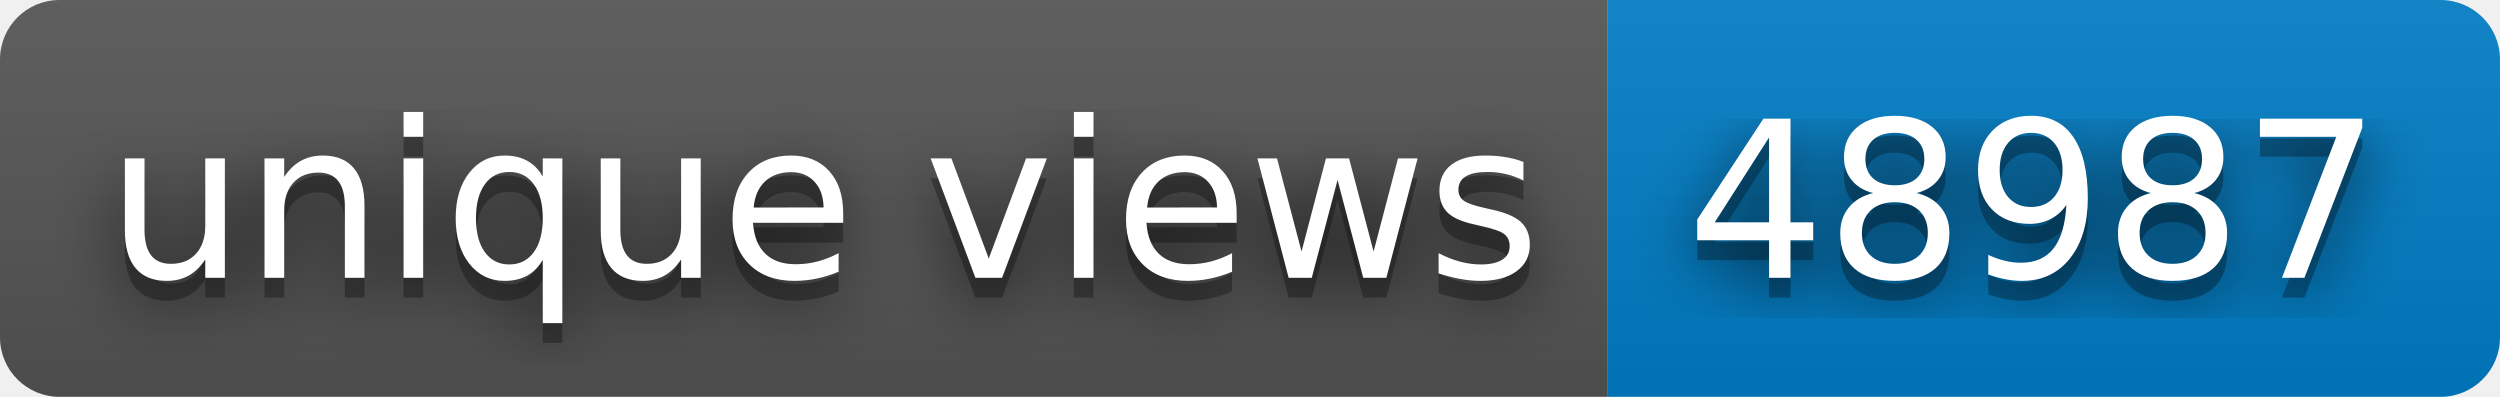
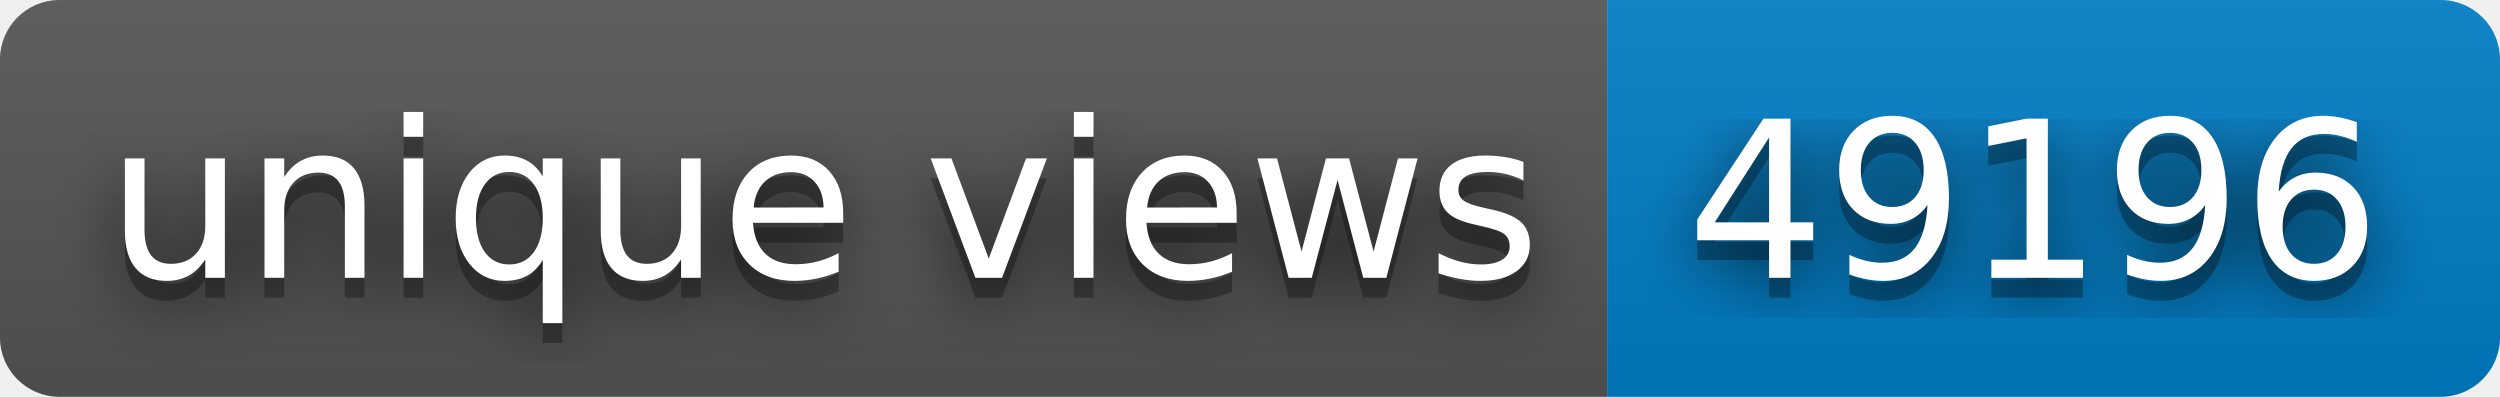
- <svg xmlns="http://www.w3.org/2000/svg" width="126" height="20" role="img" aria-label="unique views: 48987">
+ <svg xmlns="http://www.w3.org/2000/svg" width="126" height="20" role="img" aria-label="unique views: 49196">
  <filter id="blur">
    <feGaussianBlur stdDeviation="16" />
  </filter>
  <linearGradient id="s" x2="0" y2="100%">
    <stop offset="0" stop-color="#bbb" stop-opacity=".1" />
    <stop offset="1" stop-opacity=".1" />
  </linearGradient>
  <clipPath id="r">
    <rect width="126" height="20" rx="3" />
  </clipPath>
  <g clip-path="url(#r)">
    <rect width="81" height="20" fill="#555" />
    <rect x="81" width="45" height="20" fill="#007ec6" />
    <rect width="126" height="20" fill="url(#s)" />
  </g>
  <g fill="#fff" text-anchor="middle" font-family="Verdana,Geneva,DejaVu Sans,sans-serif" text-rendering="geometricPrecision" font-size="110">
    <g transform="scale(.1)">
      <g aria-hidden="true" fill="#010101">
        <text x="415" y="150" fill-opacity=".8" filter="url(#blur)" textLength="710">unique views</text>
        <text x="415" y="150" fill-opacity=".3" textLength="710">unique views</text>
      </g>
      <text x="415" y="140" textLength="710">unique views</text>
    </g>
    <g transform="scale(.1)">
      <g aria-hidden="true" fill="#010101">
-         <text x="1025" y="150" fill-opacity=".8" filter="url(#blur)" textLength="350">48987</text>
-         <text x="1025" y="150" fill-opacity=".3" textLength="350">48987</text>
+         <text x="1025" y="150" fill-opacity=".8" filter="url(#blur)" textLength="350">49196</text>
+         <text x="1025" y="150" fill-opacity=".3" textLength="350">49196</text>
      </g>
-       <text x="1025" y="140" textLength="350">48987</text>
+       <text x="1025" y="140" textLength="350">49196</text>
    </g>
  </g>
</svg>
